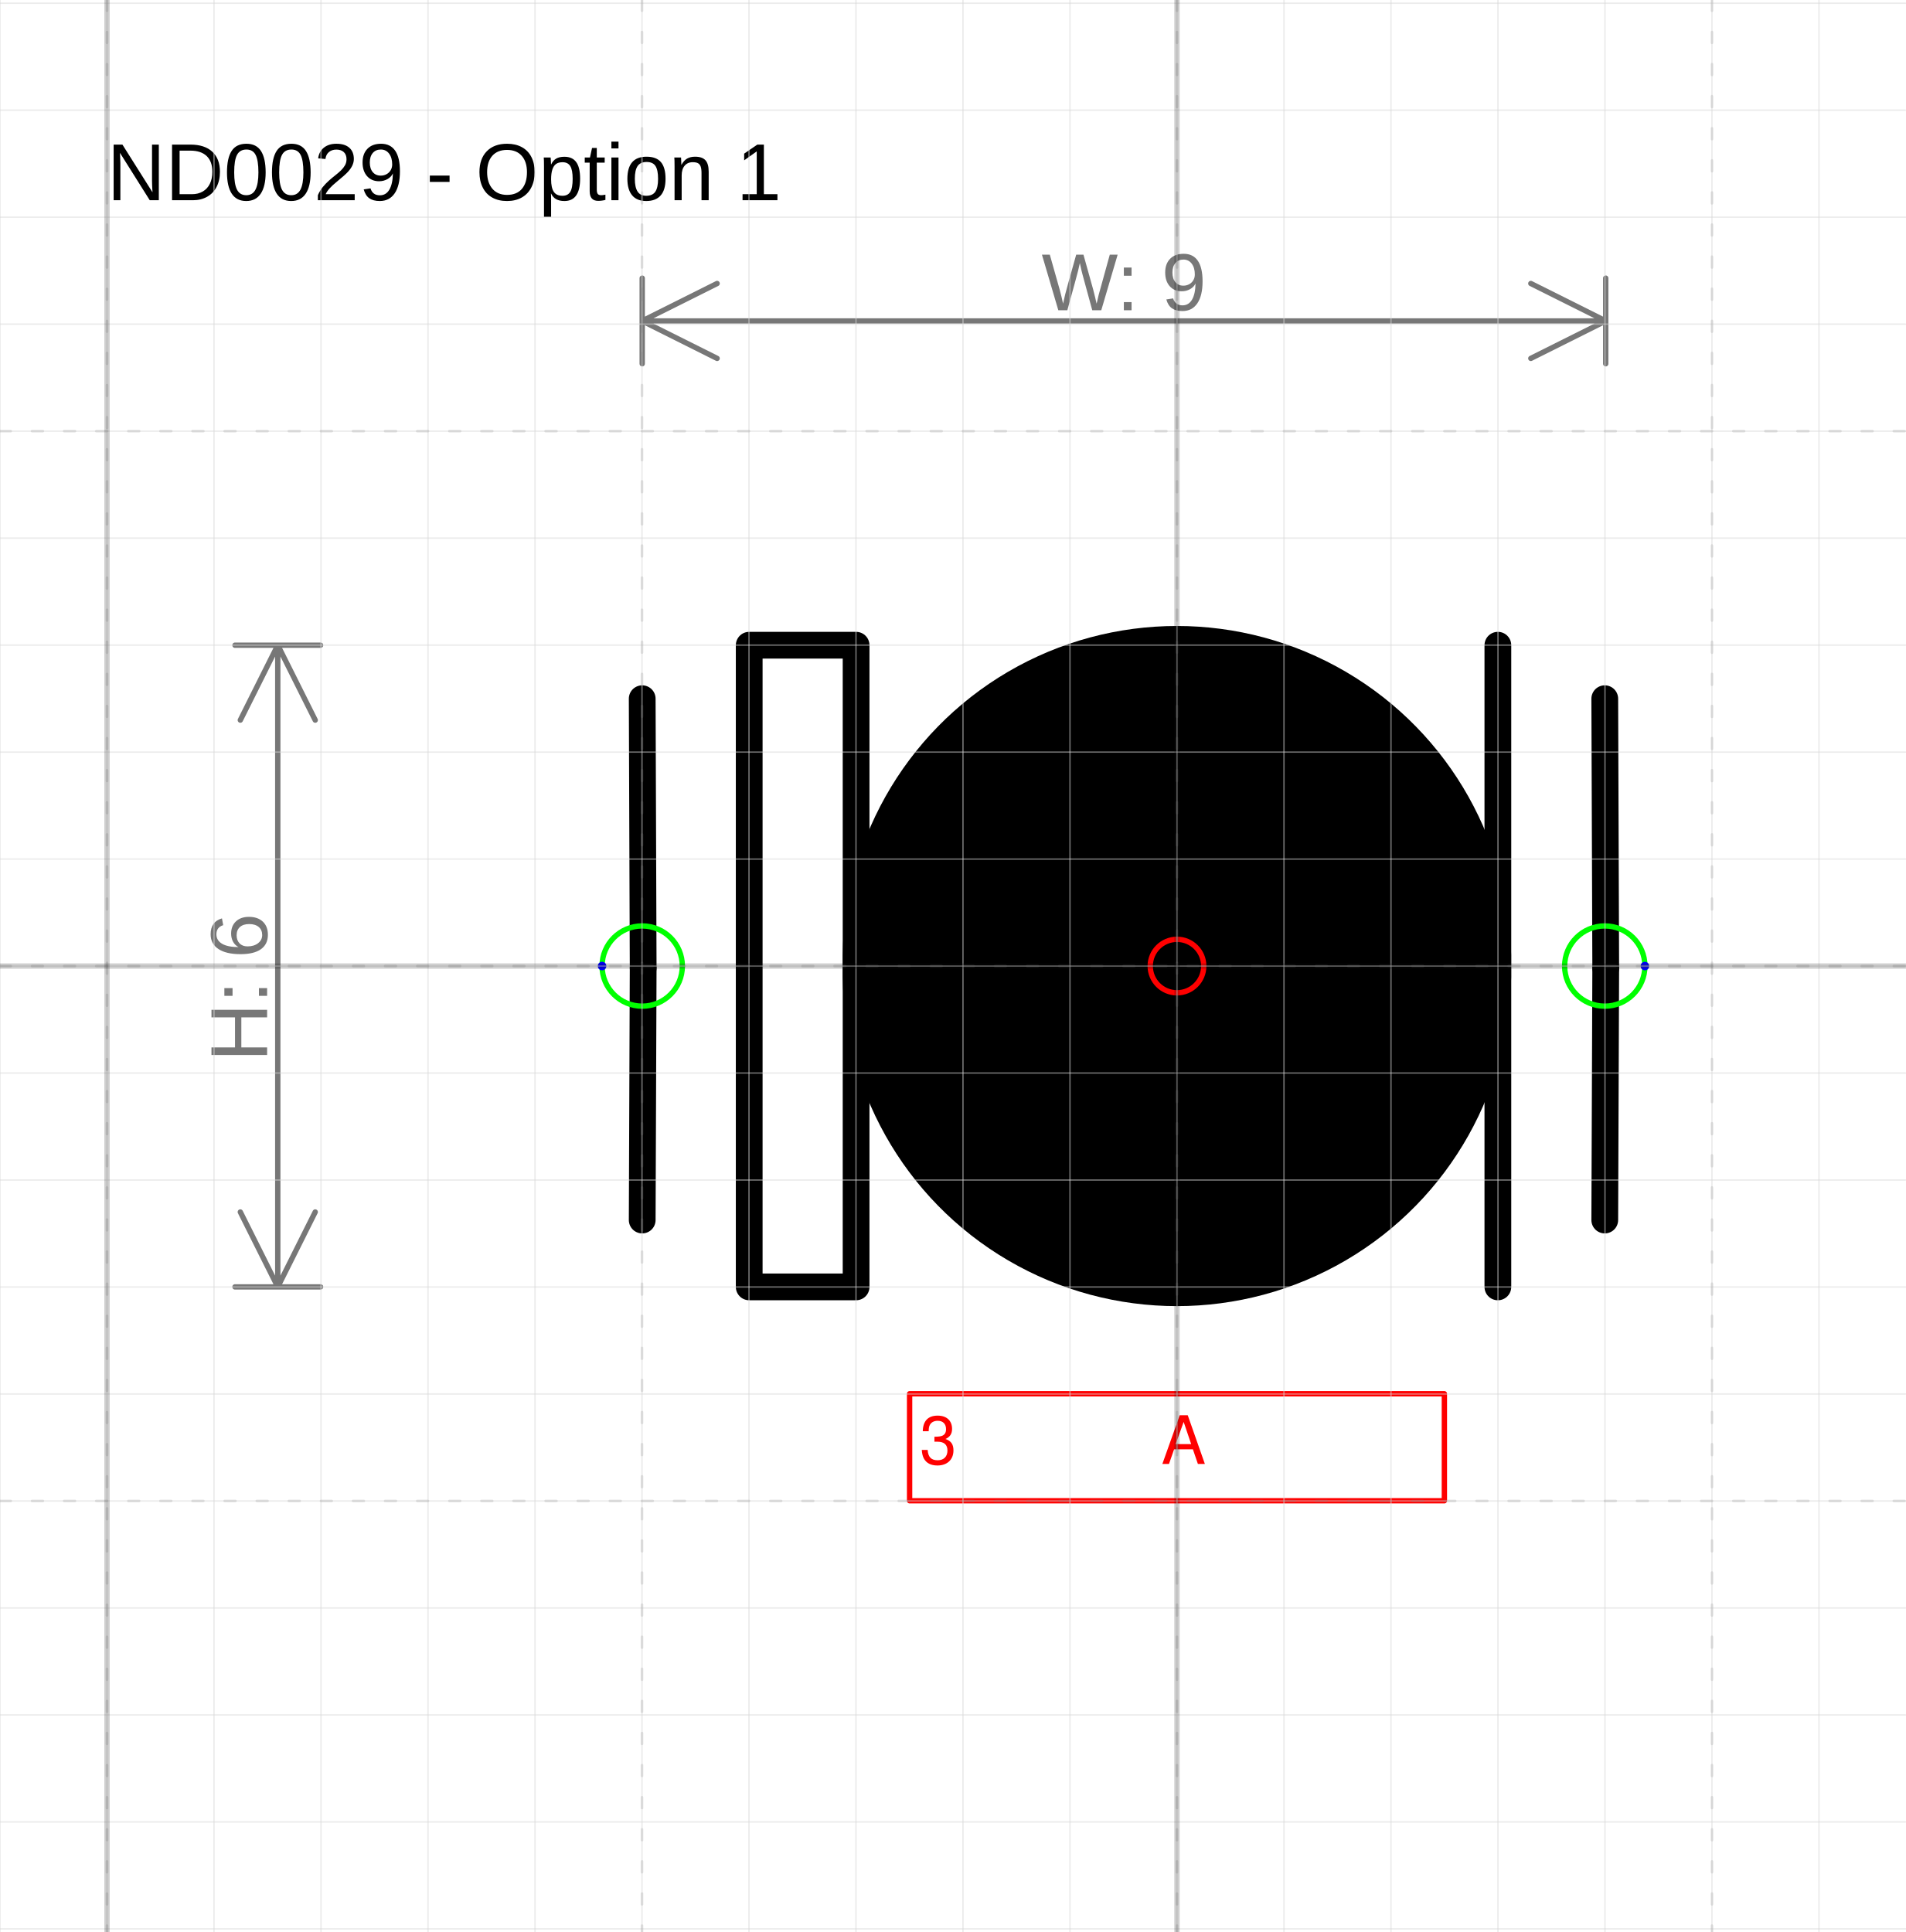
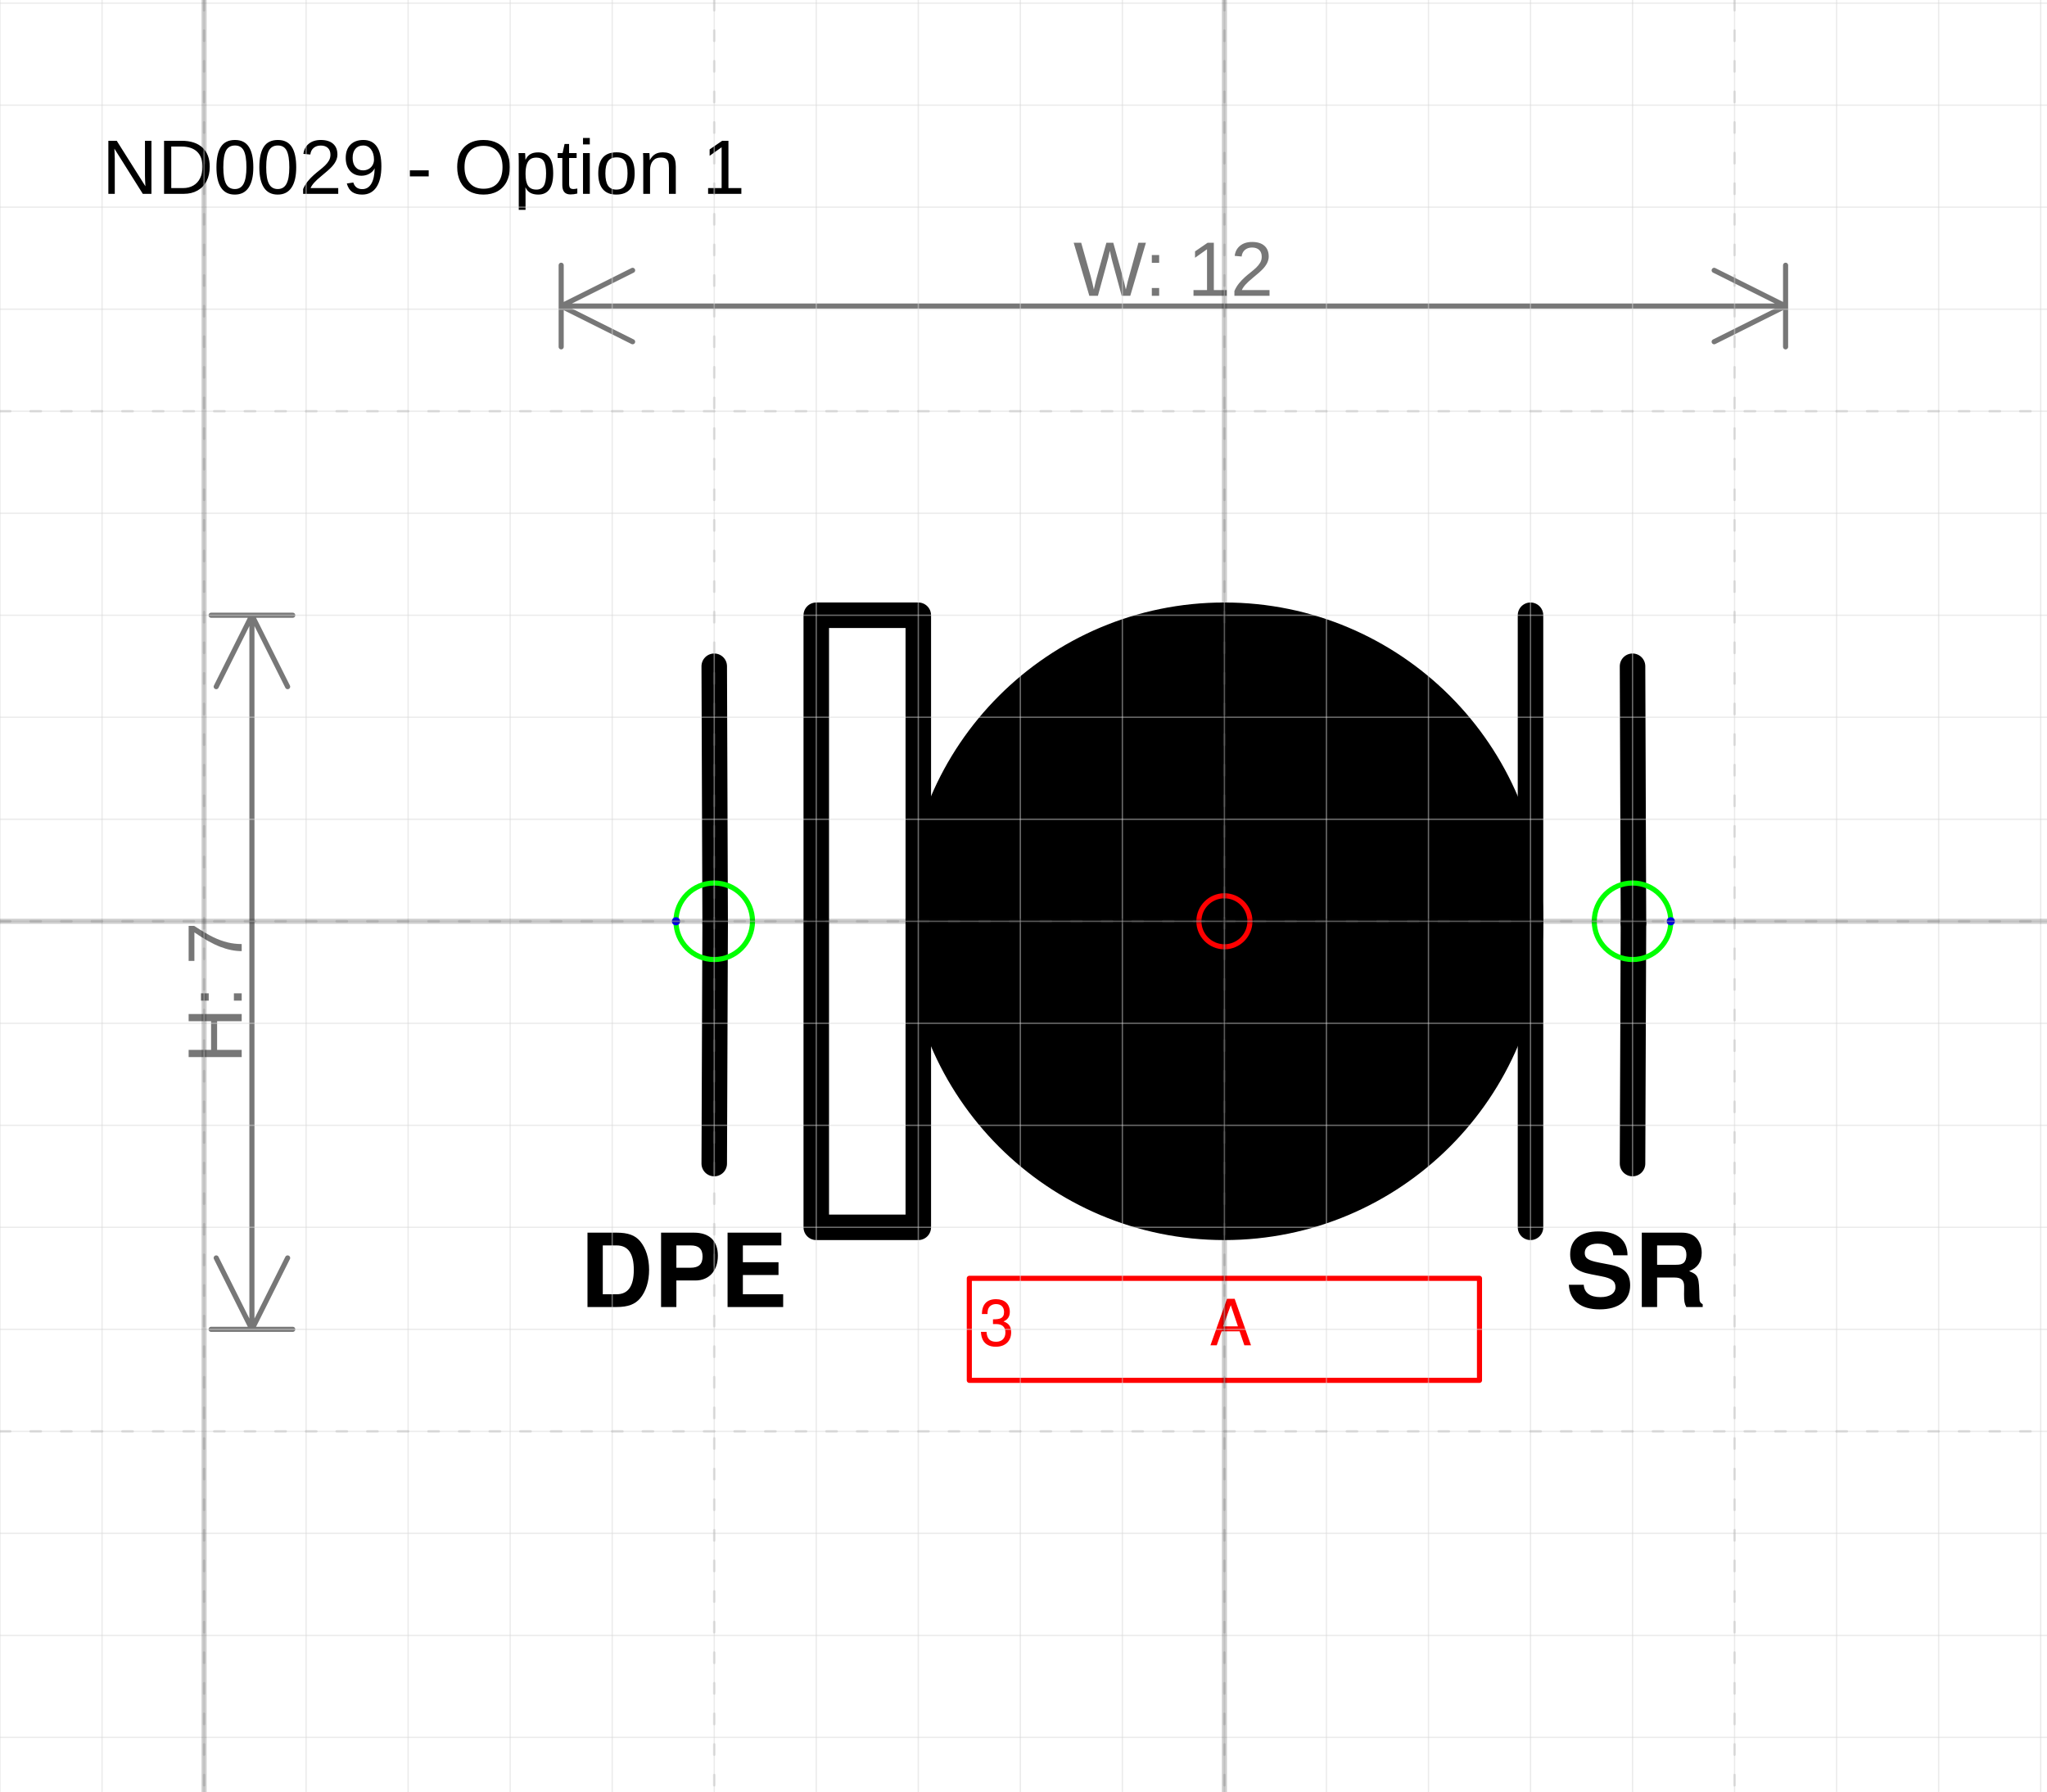
- <svg xmlns="http://www.w3.org/2000/svg" version="1.1" width="75.38mm" height="76.442mm" viewBox="-11 -9.03 17.808 18.059">
+ <svg xmlns="http://www.w3.org/2000/svg" version="1.1" width="84.925mm" height="74.342mm" viewBox="-12 -9.031 20.062 17.562">
  <defs />
  <g>
+     <g id="cell-laWXlYslYN2QgxmlgPiU-1" layer="Symbol">
+       <path fill="none" stroke="none" d="M3.25 3L5.5 3 5.5 4 3.25 4z" stroke-width="0.25" stroke-linecap="round" stroke-linejoin="round" />
+       <g>
+         <text fill="rgb(0, 0, 0)" font-family="Helvetica" font-size="40px" font-weight="bold" transform="matrix(0.025 0 0 0.025 3.34375 3.78125)" stroke-width="0.25" stroke-linecap="round" stroke-linejoin="round">SR</text>
+       </g>
+     </g>
+     <g id="cell-laWXlYslYN2QgxmlgPiU-0" layer="Symbol">
+       <path fill="none" stroke="none" d="M-6.5 3L-4.125 3-4.125 4-6.5 4z" stroke-width="0.25" stroke-linecap="round" stroke-linejoin="round" />
+       <g>
+         <text fill="rgb(0, 0, 0)" font-family="Helvetica" font-size="40px" text-anchor="end" font-weight="bold" transform="matrix(0.025 0 0 0.025 -4.28125 3.78125)" stroke-width="0.25" stroke-linecap="round" stroke-linejoin="round">DPE</text>
+       </g>
+     </g>
    <g id="cell-OQSzNTRiM4NGO5r0WHCF-19" layer="Symbol">
-       <path d="M-4.998 2.374L-4.989 0.018" fill="none" stroke="rgb(0, 0, 0)" stroke-miterlimit="10" stroke-width="0.25" stroke-linecap="round" stroke-linejoin="round" />
+       <path d="M-5 2.375L-4.991 0.018" fill="none" stroke="rgb(0, 0, 0)" stroke-miterlimit="10" stroke-width="0.25" stroke-linecap="round" stroke-linejoin="round" />
    </g>
    <g id="cell-OQSzNTRiM4NGO5r0WHCF-18" layer="Symbol">
-       <path d="M-4.989 0.018L-4.998-2.499" fill="none" stroke="rgb(0, 0, 0)" stroke-miterlimit="10" stroke-width="0.25" stroke-linecap="round" stroke-linejoin="round" />
+       <path d="M-4.991 0.018L-5-2.5" fill="none" stroke="rgb(0, 0, 0)" stroke-miterlimit="10" stroke-width="0.25" stroke-linecap="round" stroke-linejoin="round" />
    </g>
    <g id="cell-OQSzNTRiM4NGO5r0WHCF-17" layer="Symbol">
-       <path d="M3.998 2.374L4.007 0.018" fill="none" stroke="rgb(0, 0, 0)" stroke-miterlimit="10" stroke-width="0.25" stroke-linecap="round" stroke-linejoin="round" />
+       <path d="M4 2.375L4.009 0.018" fill="none" stroke="rgb(0, 0, 0)" stroke-miterlimit="10" stroke-width="0.25" stroke-linecap="round" stroke-linejoin="round" />
    </g>
    <g id="cell-OQSzNTRiM4NGO5r0WHCF-16" layer="Symbol">
-       <path d="M4.007 0.018L3.998-2.499" fill="none" stroke="rgb(0, 0, 0)" stroke-miterlimit="10" stroke-width="0.25" stroke-linecap="round" stroke-linejoin="round" />
+       <path d="M4.009 0.018L4-2.5" fill="none" stroke="rgb(0, 0, 0)" stroke-miterlimit="10" stroke-width="0.25" stroke-linecap="round" stroke-linejoin="round" />
    </g>
    <g id="cell-OQSzNTRiM4NGO5r0WHCF-15" layer="Symbol">
-       <path d="M2.999 2.999L2.999-2.999" fill="none" stroke="rgb(0, 0, 0)" stroke-miterlimit="10" stroke-width="0.25" stroke-linecap="round" stroke-linejoin="round" />
+       <path d="M3 3L3-3" fill="none" stroke="rgb(0, 0, 0)" stroke-miterlimit="10" stroke-width="0.25" stroke-linecap="round" stroke-linejoin="round" />
    </g>
    <g id="cell-OQSzNTRiM4NGO5r0WHCF-14" layer="Symbol">
-       <path fill="none" stroke="rgb(0, 0, 0)" d="M-3.998-2.999L-2.999-2.999-2.999 2.999-3.998 2.999z" stroke-width="0.25" stroke-linecap="round" stroke-linejoin="round" />
+       <path fill="none" stroke="rgb(0, 0, 0)" d="M-4-3L-3-3-3 3-4 3z" stroke-width="0.25" stroke-linecap="round" stroke-linejoin="round" />
    </g>
    <g id="cell-OQSzNTRiM4NGO5r0WHCF-13" layer="Symbol">
-       <path fill="#000000" stroke="rgb(0, 0, 0)" d="M-2.999 0a2.999 2.999 0 1 0 5.997 0 2.999 2.999 0 1 0-5.997 0" stroke-width="0.25" stroke-linecap="round" stroke-linejoin="round" />
+       <path fill="#000000" stroke="rgb(0, 0, 0)" d="M-3 0a3 3 0 1 0 6 0 3 3 0 1 0-6 0" stroke-width="0.25" stroke-linecap="round" stroke-linejoin="round" />
    </g>
    <g id="cell-OQSzNTRiM4NGO5r0WHCF-10" content="&lt;object label=&quot;%LabelLines%&amp;amp;nbsp; &amp;amp;nbsp; &amp;amp;nbsp; &amp;amp;nbsp; &amp;amp;nbsp; &amp;amp;nbsp;%LabelIndex%&quot; placeholders=&quot;1&quot; LabelLines=&quot;3&quot; LabelIndex=&quot;A&quot;/&gt;" data-label="%LabelLines%&amp;nbsp; &amp;nbsp; &amp;nbsp; &amp;nbsp; &amp;nbsp; &amp;nbsp;%LabelIndex%" data-placeholders="1" data-LabelLines="3" data-LabelIndex="A" layer="Label">
-       <path fill="none" stroke="#ff0000" d="M-2.499 3.998L2.499 3.998 2.499 4.998-2.499 4.998z" stroke-width="0.05" stroke-linecap="round" stroke-linejoin="round" />
+       <path fill="none" stroke="#ff0000" d="M-2.5 3.5L2.5 3.5 2.5 4.5-2.5 4.5z" stroke-width="0.05" stroke-linecap="round" stroke-linejoin="round" />
      <g>
-         <text fill="#FF0000" font-family="Helvetica" font-size="40px" transform="matrix(0.0156174 0 0 0.0156174 -2.40508 4.65399)" stroke-width="0.05" stroke-linecap="round" stroke-linejoin="round">3           A</text>
+         <text fill="#FF0000" font-family="Helvetica" font-size="40px" transform="matrix(0.015625 0 0 0.015625 -2.40625 4.15625)" stroke-width="0.05" stroke-linecap="round" stroke-linejoin="round">3           A</text>
      </g>
    </g>
    <g id="cell-OQSzNTRiM4NGO5r0WHCF-11" content="&lt;object label=&quot;Connection&quot; PipingConnector=&quot;Y&quot; LabelConnector=&quot;N&quot; SignalConnector=&quot;N&quot; Direction=&quot;0&quot;/&gt;" data-label="Connection" data-PipingConnector="Y" data-LabelConnector="N" data-SignalConnector="N" data-Direction="0" layer="Connection">
-       <ellipse cx="3.998" cy="0" rx="0.375" ry="0.375" fill="none" stroke="#00ff00" stroke-width="0.05" />
-       <ellipse cx="4.373" cy="0" rx="0.04" ry="0.04" fill="#0000ff" stroke="none" stroke-width="0.05" />
+       <ellipse cx="4" cy="0" rx="0.375" ry="0.375" fill="none" stroke="#00ff00" stroke-width="0.05" />
+       <ellipse cx="4.375" cy="0" rx="0.04" ry="0.04" fill="#0000ff" stroke="none" stroke-width="0.05" />
    </g>
    <g id="cell-OQSzNTRiM4NGO5r0WHCF-12" content="&lt;object label=&quot;Connection&quot; PipingConnector=&quot;Y&quot; LabelConnector=&quot;N&quot; SignalConnector=&quot;N&quot; Direction=&quot;180&quot;/&gt;" data-label="Connection" data-PipingConnector="Y" data-LabelConnector="N" data-SignalConnector="N" data-Direction="180" layer="Connection">
-       <ellipse cx="-4.998" cy="0" rx="0.375" ry="0.375" fill="none" stroke="#00ff00" stroke-width="0.05" />
-       <ellipse cx="-5.373" cy="4.5924253663221344e-17" rx="0.04" ry="0.04" fill="#0000ff" stroke="none" stroke-width="0.05" />
+       <ellipse cx="-5" cy="0" rx="0.375" ry="0.375" fill="none" stroke="#00ff00" stroke-width="0.05" />
+       <ellipse cx="-5.375" cy="4.5924253663221344e-17" rx="0.04" ry="0.04" fill="#0000ff" stroke="none" stroke-width="0.05" />
    </g>
    <g id="cell-OQSzNTRiM4NGO5r0WHCF-5" content="&lt;object label=&quot;origo&quot;/&gt;" data-label="origo" layer="Origo">
      <ellipse cx="0" cy="0" rx="0.25" ry="0.25" fill="none" stroke="#ff0000" stroke-width="0.05" />
    </g>
  </g>
  <g layer="Dimension">
-     <text font-size="40px" font-family="Arial" text-anchor="middle" fill="#777777" stroke-linecap="round" stroke-linejoin="round" transform="matrix(0.0188976 0 0 0.0188976 -0.495384 -6.12978)">W: 9</text>
-     <path d="M-4.998,-6.03 4.007,-6.03 M-4.998,-6.03 -4.298,-6.38 M-4.998,-6.03 -4.298,-5.68 M4.007,-6.03 3.307,-6.38 M4.007,-6.03 3.307,-5.68 M-4.998,-5.63 -4.998,-6.43 M4.007,-5.63 4.007,-6.43" stroke="#777777" stroke-width="0.05" stroke-linecap="round" stroke-linejoin="round" />
-     <text font-size="40px" font-family="Arial" text-anchor="middle" fill="#777777" transform="matrix(1.15715e-18 -0.0188976 0.0188976 1.15715e-18 -8.50362 0.2)" stroke-linecap="round" stroke-linejoin="round">H: 6</text>
-     <path d="M-8.404-2.999L-8.404 2.999M-8.404-2.999L-8.054-2.299M-8.404-2.999L-8.754-2.299M-8.404 2.999L-8.054 2.299M-8.404 2.999L-8.754 2.299M-8.804-2.999L-8.004-2.999M-8.804 2.999L-8.004 2.999" stroke="#777777" stroke-width="0.05" stroke-linecap="round" stroke-linejoin="round" />
+     <text font-size="40px" font-family="Arial" text-anchor="middle" fill="#777777" stroke-linecap="round" stroke-linejoin="round" transform="matrix(0.0188976 0 0 0.0188976 -0.5 -6.13125)">W: 12</text>
+     <path d="M-6.5,-6.031 5.5,-6.031 M-6.5,-6.031 -5.8,-6.381 M-6.5,-6.031 -5.8,-5.681 M5.5,-6.031 4.8,-6.381 M5.5,-6.031 4.8,-5.681 M-6.5,-5.631 -6.5,-6.431 M5.5,-5.631 5.5,-6.431" stroke="#777777" stroke-width="0.05" stroke-linecap="round" stroke-linejoin="round" />
+     <text font-size="40px" font-family="Arial" text-anchor="middle" fill="#777777" transform="matrix(1.15715e-18 -0.0188976 0.0188976 1.15715e-18 -9.63125 0.7)" stroke-linecap="round" stroke-linejoin="round">H: 7</text>
+     <path d="M-9.531-3L-9.531 4M-9.531-3L-9.181-2.3M-9.531-3L-9.881-2.3M-9.531 4L-9.181 3.3M-9.531 4L-9.881 3.3M-9.931-3L-9.131-3M-9.931 4L-9.131 4" stroke="#777777" stroke-width="0.05" stroke-linecap="round" stroke-linejoin="round" />
  </g>
  <g layer="SymbolRegistrationNumber">
-     <text font-size="40px" font-family="Arial" text-anchor="start" fill="#000000" stroke-width="0.05" stroke-linecap="round" stroke-linejoin="round" transform="matrix(0.0188976 0 0 0.0188976 -10 -7.15838)">ND0029 - Option 1</text>
+     <text font-size="40px" font-family="Arial" text-anchor="start" fill="#000000" stroke-width="0.05" stroke-linecap="round" stroke-linejoin="round" transform="matrix(0.0188976 0 0 0.0188976 -11 -7.13094)">ND0029 - Option 1</text>
  </g>
  <g layer="Grid">
    <g layer="Grid_micro">
-       <path d="M-11,-9 6.808,-9" fill="none" stroke="rgb(216, 216, 216)" stroke-opacity="0.5" stroke-width="0.013" stroke-linecap="round" stroke-linejoin="round" />
-       <path d="M-11,-8 6.808,-8" fill="none" stroke="rgb(216, 216, 216)" stroke-opacity="0.5" stroke-width="0.013" stroke-linecap="round" stroke-linejoin="round" />
-       <path d="M-11,-7 6.808,-7" fill="none" stroke="rgb(216, 216, 216)" stroke-opacity="0.5" stroke-width="0.013" stroke-linecap="round" stroke-linejoin="round" />
-       <path d="M-11,-6 6.808,-6" fill="none" stroke="rgb(216, 216, 216)" stroke-opacity="0.5" stroke-width="0.013" stroke-linecap="round" stroke-linejoin="round" />
-       <path d="M-11,-5 6.808,-5" fill="none" stroke="rgb(216, 216, 216)" stroke-opacity="0.5" stroke-width="0.013" stroke-linecap="round" stroke-linejoin="round" />
-       <path d="M-11,-4 6.808,-4" fill="none" stroke="rgb(216, 216, 216)" stroke-opacity="0.5" stroke-width="0.013" stroke-linecap="round" stroke-linejoin="round" />
-       <path d="M-11,-3 6.808,-3" fill="none" stroke="rgb(216, 216, 216)" stroke-opacity="0.5" stroke-width="0.013" stroke-linecap="round" stroke-linejoin="round" />
-       <path d="M-11,-2 6.808,-2" fill="none" stroke="rgb(216, 216, 216)" stroke-opacity="0.5" stroke-width="0.013" stroke-linecap="round" stroke-linejoin="round" />
-       <path d="M-11,-1 6.808,-1" fill="none" stroke="rgb(216, 216, 216)" stroke-opacity="0.5" stroke-width="0.013" stroke-linecap="round" stroke-linejoin="round" />
-       <path d="M-11,0 6.808,0" fill="none" stroke="rgb(216, 216, 216)" stroke-opacity="0.5" stroke-width="0.013" stroke-linecap="round" stroke-linejoin="round" />
-       <path d="M-11,1 6.808,1" fill="none" stroke="rgb(216, 216, 216)" stroke-opacity="0.5" stroke-width="0.013" stroke-linecap="round" stroke-linejoin="round" />
-       <path d="M-11,2 6.808,2" fill="none" stroke="rgb(216, 216, 216)" stroke-opacity="0.5" stroke-width="0.013" stroke-linecap="round" stroke-linejoin="round" />
-       <path d="M-11,3 6.808,3" fill="none" stroke="rgb(216, 216, 216)" stroke-opacity="0.5" stroke-width="0.013" stroke-linecap="round" stroke-linejoin="round" />
-       <path d="M-11,4 6.808,4" fill="none" stroke="rgb(216, 216, 216)" stroke-opacity="0.5" stroke-width="0.013" stroke-linecap="round" stroke-linejoin="round" />
-       <path d="M-11,5 6.808,5" fill="none" stroke="rgb(216, 216, 216)" stroke-opacity="0.5" stroke-width="0.013" stroke-linecap="round" stroke-linejoin="round" />
-       <path d="M-11,6 6.808,6" fill="none" stroke="rgb(216, 216, 216)" stroke-opacity="0.5" stroke-width="0.013" stroke-linecap="round" stroke-linejoin="round" />
-       <path d="M-11,7 6.808,7" fill="none" stroke="rgb(216, 216, 216)" stroke-opacity="0.5" stroke-width="0.013" stroke-linecap="round" stroke-linejoin="round" />
-       <path d="M-11,8 6.808,8" fill="none" stroke="rgb(216, 216, 216)" stroke-opacity="0.5" stroke-width="0.013" stroke-linecap="round" stroke-linejoin="round" />
-       <path d="M-11,9 6.808,9" fill="none" stroke="rgb(216, 216, 216)" stroke-opacity="0.5" stroke-width="0.013" stroke-linecap="round" stroke-linejoin="round" />
-       <path d="M-11,-9.03 -11,9.029" fill="none" stroke="rgb(216, 216, 216)" stroke-opacity="0.5" stroke-width="0.013" stroke-linecap="round" stroke-linejoin="round" />
-       <path d="M-10,-9.03 -10,9.029" fill="none" stroke="rgb(216, 216, 216)" stroke-opacity="0.5" stroke-width="0.013" stroke-linecap="round" stroke-linejoin="round" />
-       <path d="M-9,-9.03 -9,9.029" fill="none" stroke="rgb(216, 216, 216)" stroke-opacity="0.5" stroke-width="0.013" stroke-linecap="round" stroke-linejoin="round" />
-       <path d="M-8,-9.03 -8,9.029" fill="none" stroke="rgb(216, 216, 216)" stroke-opacity="0.5" stroke-width="0.013" stroke-linecap="round" stroke-linejoin="round" />
-       <path d="M-7,-9.03 -7,9.029" fill="none" stroke="rgb(216, 216, 216)" stroke-opacity="0.5" stroke-width="0.013" stroke-linecap="round" stroke-linejoin="round" />
-       <path d="M-6,-9.03 -6,9.029" fill="none" stroke="rgb(216, 216, 216)" stroke-opacity="0.5" stroke-width="0.013" stroke-linecap="round" stroke-linejoin="round" />
-       <path d="M-5,-9.03 -5,9.029" fill="none" stroke="rgb(216, 216, 216)" stroke-opacity="0.5" stroke-width="0.013" stroke-linecap="round" stroke-linejoin="round" />
-       <path d="M-4,-9.03 -4,9.029" fill="none" stroke="rgb(216, 216, 216)" stroke-opacity="0.5" stroke-width="0.013" stroke-linecap="round" stroke-linejoin="round" />
-       <path d="M-3,-9.03 -3,9.029" fill="none" stroke="rgb(216, 216, 216)" stroke-opacity="0.5" stroke-width="0.013" stroke-linecap="round" stroke-linejoin="round" />
-       <path d="M-2,-9.03 -2,9.029" fill="none" stroke="rgb(216, 216, 216)" stroke-opacity="0.5" stroke-width="0.013" stroke-linecap="round" stroke-linejoin="round" />
-       <path d="M-1,-9.03 -1,9.029" fill="none" stroke="rgb(216, 216, 216)" stroke-opacity="0.5" stroke-width="0.013" stroke-linecap="round" stroke-linejoin="round" />
-       <path d="M0,-9.03 0,9.029" fill="none" stroke="rgb(216, 216, 216)" stroke-opacity="0.5" stroke-width="0.013" stroke-linecap="round" stroke-linejoin="round" />
-       <path d="M1,-9.03 1,9.029" fill="none" stroke="rgb(216, 216, 216)" stroke-opacity="0.5" stroke-width="0.013" stroke-linecap="round" stroke-linejoin="round" />
-       <path d="M2,-9.03 2,9.029" fill="none" stroke="rgb(216, 216, 216)" stroke-opacity="0.5" stroke-width="0.013" stroke-linecap="round" stroke-linejoin="round" />
-       <path d="M3,-9.03 3,9.029" fill="none" stroke="rgb(216, 216, 216)" stroke-opacity="0.5" stroke-width="0.013" stroke-linecap="round" stroke-linejoin="round" />
-       <path d="M4,-9.03 4,9.029" fill="none" stroke="rgb(216, 216, 216)" stroke-opacity="0.5" stroke-width="0.013" stroke-linecap="round" stroke-linejoin="round" />
-       <path d="M5,-9.03 5,9.029" fill="none" stroke="rgb(216, 216, 216)" stroke-opacity="0.5" stroke-width="0.013" stroke-linecap="round" stroke-linejoin="round" />
-       <path d="M6,-9.03 6,9.029" fill="none" stroke="rgb(216, 216, 216)" stroke-opacity="0.5" stroke-width="0.013" stroke-linecap="round" stroke-linejoin="round" />
+       <path d="M-12,-9 8.062,-9" fill="none" stroke="rgb(216, 216, 216)" stroke-opacity="0.5" stroke-width="0.013" stroke-linecap="round" stroke-linejoin="round" />
+       <path d="M-12,-8 8.062,-8" fill="none" stroke="rgb(216, 216, 216)" stroke-opacity="0.5" stroke-width="0.013" stroke-linecap="round" stroke-linejoin="round" />
+       <path d="M-12,-7 8.062,-7" fill="none" stroke="rgb(216, 216, 216)" stroke-opacity="0.5" stroke-width="0.013" stroke-linecap="round" stroke-linejoin="round" />
+       <path d="M-12,-6 8.062,-6" fill="none" stroke="rgb(216, 216, 216)" stroke-opacity="0.5" stroke-width="0.013" stroke-linecap="round" stroke-linejoin="round" />
+       <path d="M-12,-5 8.062,-5" fill="none" stroke="rgb(216, 216, 216)" stroke-opacity="0.5" stroke-width="0.013" stroke-linecap="round" stroke-linejoin="round" />
+       <path d="M-12,-4 8.062,-4" fill="none" stroke="rgb(216, 216, 216)" stroke-opacity="0.5" stroke-width="0.013" stroke-linecap="round" stroke-linejoin="round" />
+       <path d="M-12,-3 8.062,-3" fill="none" stroke="rgb(216, 216, 216)" stroke-opacity="0.5" stroke-width="0.013" stroke-linecap="round" stroke-linejoin="round" />
+       <path d="M-12,-2 8.062,-2" fill="none" stroke="rgb(216, 216, 216)" stroke-opacity="0.5" stroke-width="0.013" stroke-linecap="round" stroke-linejoin="round" />
+       <path d="M-12,-1 8.062,-1" fill="none" stroke="rgb(216, 216, 216)" stroke-opacity="0.5" stroke-width="0.013" stroke-linecap="round" stroke-linejoin="round" />
+       <path d="M-12,0 8.062,0" fill="none" stroke="rgb(216, 216, 216)" stroke-opacity="0.5" stroke-width="0.013" stroke-linecap="round" stroke-linejoin="round" />
+       <path d="M-12,1 8.062,1" fill="none" stroke="rgb(216, 216, 216)" stroke-opacity="0.5" stroke-width="0.013" stroke-linecap="round" stroke-linejoin="round" />
+       <path d="M-12,2 8.062,2" fill="none" stroke="rgb(216, 216, 216)" stroke-opacity="0.5" stroke-width="0.013" stroke-linecap="round" stroke-linejoin="round" />
+       <path d="M-12,3 8.062,3" fill="none" stroke="rgb(216, 216, 216)" stroke-opacity="0.5" stroke-width="0.013" stroke-linecap="round" stroke-linejoin="round" />
+       <path d="M-12,4 8.062,4" fill="none" stroke="rgb(216, 216, 216)" stroke-opacity="0.5" stroke-width="0.013" stroke-linecap="round" stroke-linejoin="round" />
+       <path d="M-12,5 8.062,5" fill="none" stroke="rgb(216, 216, 216)" stroke-opacity="0.5" stroke-width="0.013" stroke-linecap="round" stroke-linejoin="round" />
+       <path d="M-12,6 8.062,6" fill="none" stroke="rgb(216, 216, 216)" stroke-opacity="0.5" stroke-width="0.013" stroke-linecap="round" stroke-linejoin="round" />
+       <path d="M-12,7 8.062,7" fill="none" stroke="rgb(216, 216, 216)" stroke-opacity="0.5" stroke-width="0.013" stroke-linecap="round" stroke-linejoin="round" />
+       <path d="M-12,8 8.062,8" fill="none" stroke="rgb(216, 216, 216)" stroke-opacity="0.5" stroke-width="0.013" stroke-linecap="round" stroke-linejoin="round" />
+       <path d="M-12,-9.031 -12,8.531" fill="none" stroke="rgb(216, 216, 216)" stroke-opacity="0.5" stroke-width="0.013" stroke-linecap="round" stroke-linejoin="round" />
+       <path d="M-11,-9.031 -11,8.531" fill="none" stroke="rgb(216, 216, 216)" stroke-opacity="0.5" stroke-width="0.013" stroke-linecap="round" stroke-linejoin="round" />
+       <path d="M-10,-9.031 -10,8.531" fill="none" stroke="rgb(216, 216, 216)" stroke-opacity="0.5" stroke-width="0.013" stroke-linecap="round" stroke-linejoin="round" />
+       <path d="M-9,-9.031 -9,8.531" fill="none" stroke="rgb(216, 216, 216)" stroke-opacity="0.5" stroke-width="0.013" stroke-linecap="round" stroke-linejoin="round" />
+       <path d="M-8,-9.031 -8,8.531" fill="none" stroke="rgb(216, 216, 216)" stroke-opacity="0.5" stroke-width="0.013" stroke-linecap="round" stroke-linejoin="round" />
+       <path d="M-7,-9.031 -7,8.531" fill="none" stroke="rgb(216, 216, 216)" stroke-opacity="0.5" stroke-width="0.013" stroke-linecap="round" stroke-linejoin="round" />
+       <path d="M-6,-9.031 -6,8.531" fill="none" stroke="rgb(216, 216, 216)" stroke-opacity="0.5" stroke-width="0.013" stroke-linecap="round" stroke-linejoin="round" />
+       <path d="M-5,-9.031 -5,8.531" fill="none" stroke="rgb(216, 216, 216)" stroke-opacity="0.5" stroke-width="0.013" stroke-linecap="round" stroke-linejoin="round" />
+       <path d="M-4,-9.031 -4,8.531" fill="none" stroke="rgb(216, 216, 216)" stroke-opacity="0.5" stroke-width="0.013" stroke-linecap="round" stroke-linejoin="round" />
+       <path d="M-3,-9.031 -3,8.531" fill="none" stroke="rgb(216, 216, 216)" stroke-opacity="0.5" stroke-width="0.013" stroke-linecap="round" stroke-linejoin="round" />
+       <path d="M-2,-9.031 -2,8.531" fill="none" stroke="rgb(216, 216, 216)" stroke-opacity="0.5" stroke-width="0.013" stroke-linecap="round" stroke-linejoin="round" />
+       <path d="M-1,-9.031 -1,8.531" fill="none" stroke="rgb(216, 216, 216)" stroke-opacity="0.5" stroke-width="0.013" stroke-linecap="round" stroke-linejoin="round" />
+       <path d="M0,-9.031 0,8.531" fill="none" stroke="rgb(216, 216, 216)" stroke-opacity="0.5" stroke-width="0.013" stroke-linecap="round" stroke-linejoin="round" />
+       <path d="M1,-9.031 1,8.531" fill="none" stroke="rgb(216, 216, 216)" stroke-opacity="0.5" stroke-width="0.013" stroke-linecap="round" stroke-linejoin="round" />
+       <path d="M2,-9.031 2,8.531" fill="none" stroke="rgb(216, 216, 216)" stroke-opacity="0.5" stroke-width="0.013" stroke-linecap="round" stroke-linejoin="round" />
+       <path d="M3,-9.031 3,8.531" fill="none" stroke="rgb(216, 216, 216)" stroke-opacity="0.5" stroke-width="0.013" stroke-linecap="round" stroke-linejoin="round" />
+       <path d="M4,-9.031 4,8.531" fill="none" stroke="rgb(216, 216, 216)" stroke-opacity="0.5" stroke-width="0.013" stroke-linecap="round" stroke-linejoin="round" />
+       <path d="M5,-9.031 5,8.531" fill="none" stroke="rgb(216, 216, 216)" stroke-opacity="0.5" stroke-width="0.013" stroke-linecap="round" stroke-linejoin="round" />
+       <path d="M6,-9.031 6,8.531" fill="none" stroke="rgb(216, 216, 216)" stroke-opacity="0.5" stroke-width="0.013" stroke-linecap="round" stroke-linejoin="round" />
+       <path d="M7,-9.031 7,8.531" fill="none" stroke="rgb(216, 216, 216)" stroke-opacity="0.5" stroke-width="0.013" stroke-linecap="round" stroke-linejoin="round" />
+       <path d="M8,-9.031 8,8.531" fill="none" stroke="rgb(216, 216, 216)" stroke-opacity="0.5" stroke-width="0.013" stroke-linecap="round" stroke-linejoin="round" />
    </g>
    <g layer="Grid_minor">
-       <path d="M-11,-5 6.808,-5" fill="none" stroke="#7f7f7f" stroke-opacity="0.2" stroke-width="0.025" stroke-dasharray="0.1, 0.2" stroke-linecap="round" stroke-linejoin="round" />
-       <path d="M-11,0 6.808,0" fill="none" stroke="#7f7f7f" stroke-opacity="0.2" stroke-width="0.025" stroke-dasharray="0.1, 0.2" stroke-linecap="round" stroke-linejoin="round" />
-       <path d="M-11,5 6.808,5" fill="none" stroke="#7f7f7f" stroke-opacity="0.2" stroke-width="0.025" stroke-dasharray="0.1, 0.2" stroke-linecap="round" stroke-linejoin="round" />
-       <path d="M-10,-9.03 -10,9.029" fill="none" stroke="#7f7f7f" stroke-opacity="0.2" stroke-width="0.025" stroke-dasharray="0.1, 0.2" stroke-linecap="round" stroke-linejoin="round" />
-       <path d="M-5,-9.03 -5,9.029" fill="none" stroke="#7f7f7f" stroke-opacity="0.2" stroke-width="0.025" stroke-dasharray="0.1, 0.2" stroke-linecap="round" stroke-linejoin="round" />
-       <path d="M0,-9.03 0,9.029" fill="none" stroke="#7f7f7f" stroke-opacity="0.2" stroke-width="0.025" stroke-dasharray="0.1, 0.2" stroke-linecap="round" stroke-linejoin="round" />
-       <path d="M5,-9.03 5,9.029" fill="none" stroke="#7f7f7f" stroke-opacity="0.2" stroke-width="0.025" stroke-dasharray="0.1, 0.2" stroke-linecap="round" stroke-linejoin="round" />
+       <path d="M-12,-5 8.062,-5" fill="none" stroke="#7f7f7f" stroke-opacity="0.2" stroke-width="0.025" stroke-dasharray="0.1, 0.2" stroke-linecap="round" stroke-linejoin="round" />
+       <path d="M-12,0 8.062,0" fill="none" stroke="#7f7f7f" stroke-opacity="0.2" stroke-width="0.025" stroke-dasharray="0.1, 0.2" stroke-linecap="round" stroke-linejoin="round" />
+       <path d="M-12,5 8.062,5" fill="none" stroke="#7f7f7f" stroke-opacity="0.2" stroke-width="0.025" stroke-dasharray="0.1, 0.2" stroke-linecap="round" stroke-linejoin="round" />
+       <path d="M-10,-9.031 -10,8.531" fill="none" stroke="#7f7f7f" stroke-opacity="0.2" stroke-width="0.025" stroke-dasharray="0.1, 0.2" stroke-linecap="round" stroke-linejoin="round" />
+       <path d="M-5,-9.031 -5,8.531" fill="none" stroke="#7f7f7f" stroke-opacity="0.2" stroke-width="0.025" stroke-dasharray="0.1, 0.2" stroke-linecap="round" stroke-linejoin="round" />
+       <path d="M0,-9.031 0,8.531" fill="none" stroke="#7f7f7f" stroke-opacity="0.2" stroke-width="0.025" stroke-dasharray="0.1, 0.2" stroke-linecap="round" stroke-linejoin="round" />
+       <path d="M5,-9.031 5,8.531" fill="none" stroke="#7f7f7f" stroke-opacity="0.2" stroke-width="0.025" stroke-dasharray="0.1, 0.2" stroke-linecap="round" stroke-linejoin="round" />
    </g>
    <g layer="Grid_major">
-       <path d="M-11,0 6.808,0" fill="none" stroke="#0f0f0f" stroke-opacity="0.2" stroke-width="0.05" stroke-linecap="round" stroke-linejoin="round" />
-       <path d="M-10,-9.03 -10,9.029" fill="none" stroke="#0f0f0f" stroke-opacity="0.2" stroke-width="0.05" stroke-linecap="round" stroke-linejoin="round" />
-       <path d="M0,-9.03 0,9.029" fill="none" stroke="#0f0f0f" stroke-opacity="0.2" stroke-width="0.05" stroke-linecap="round" stroke-linejoin="round" />
+       <path d="M-12,0 8.062,0" fill="none" stroke="#0f0f0f" stroke-opacity="0.2" stroke-width="0.05" stroke-linecap="round" stroke-linejoin="round" />
+       <path d="M-10,-9.031 -10,8.531" fill="none" stroke="#0f0f0f" stroke-opacity="0.2" stroke-width="0.05" stroke-linecap="round" stroke-linejoin="round" />
+       <path d="M0,-9.031 0,8.531" fill="none" stroke="#0f0f0f" stroke-opacity="0.2" stroke-width="0.05" stroke-linecap="round" stroke-linejoin="round" />
    </g>
  </g>
</svg>
